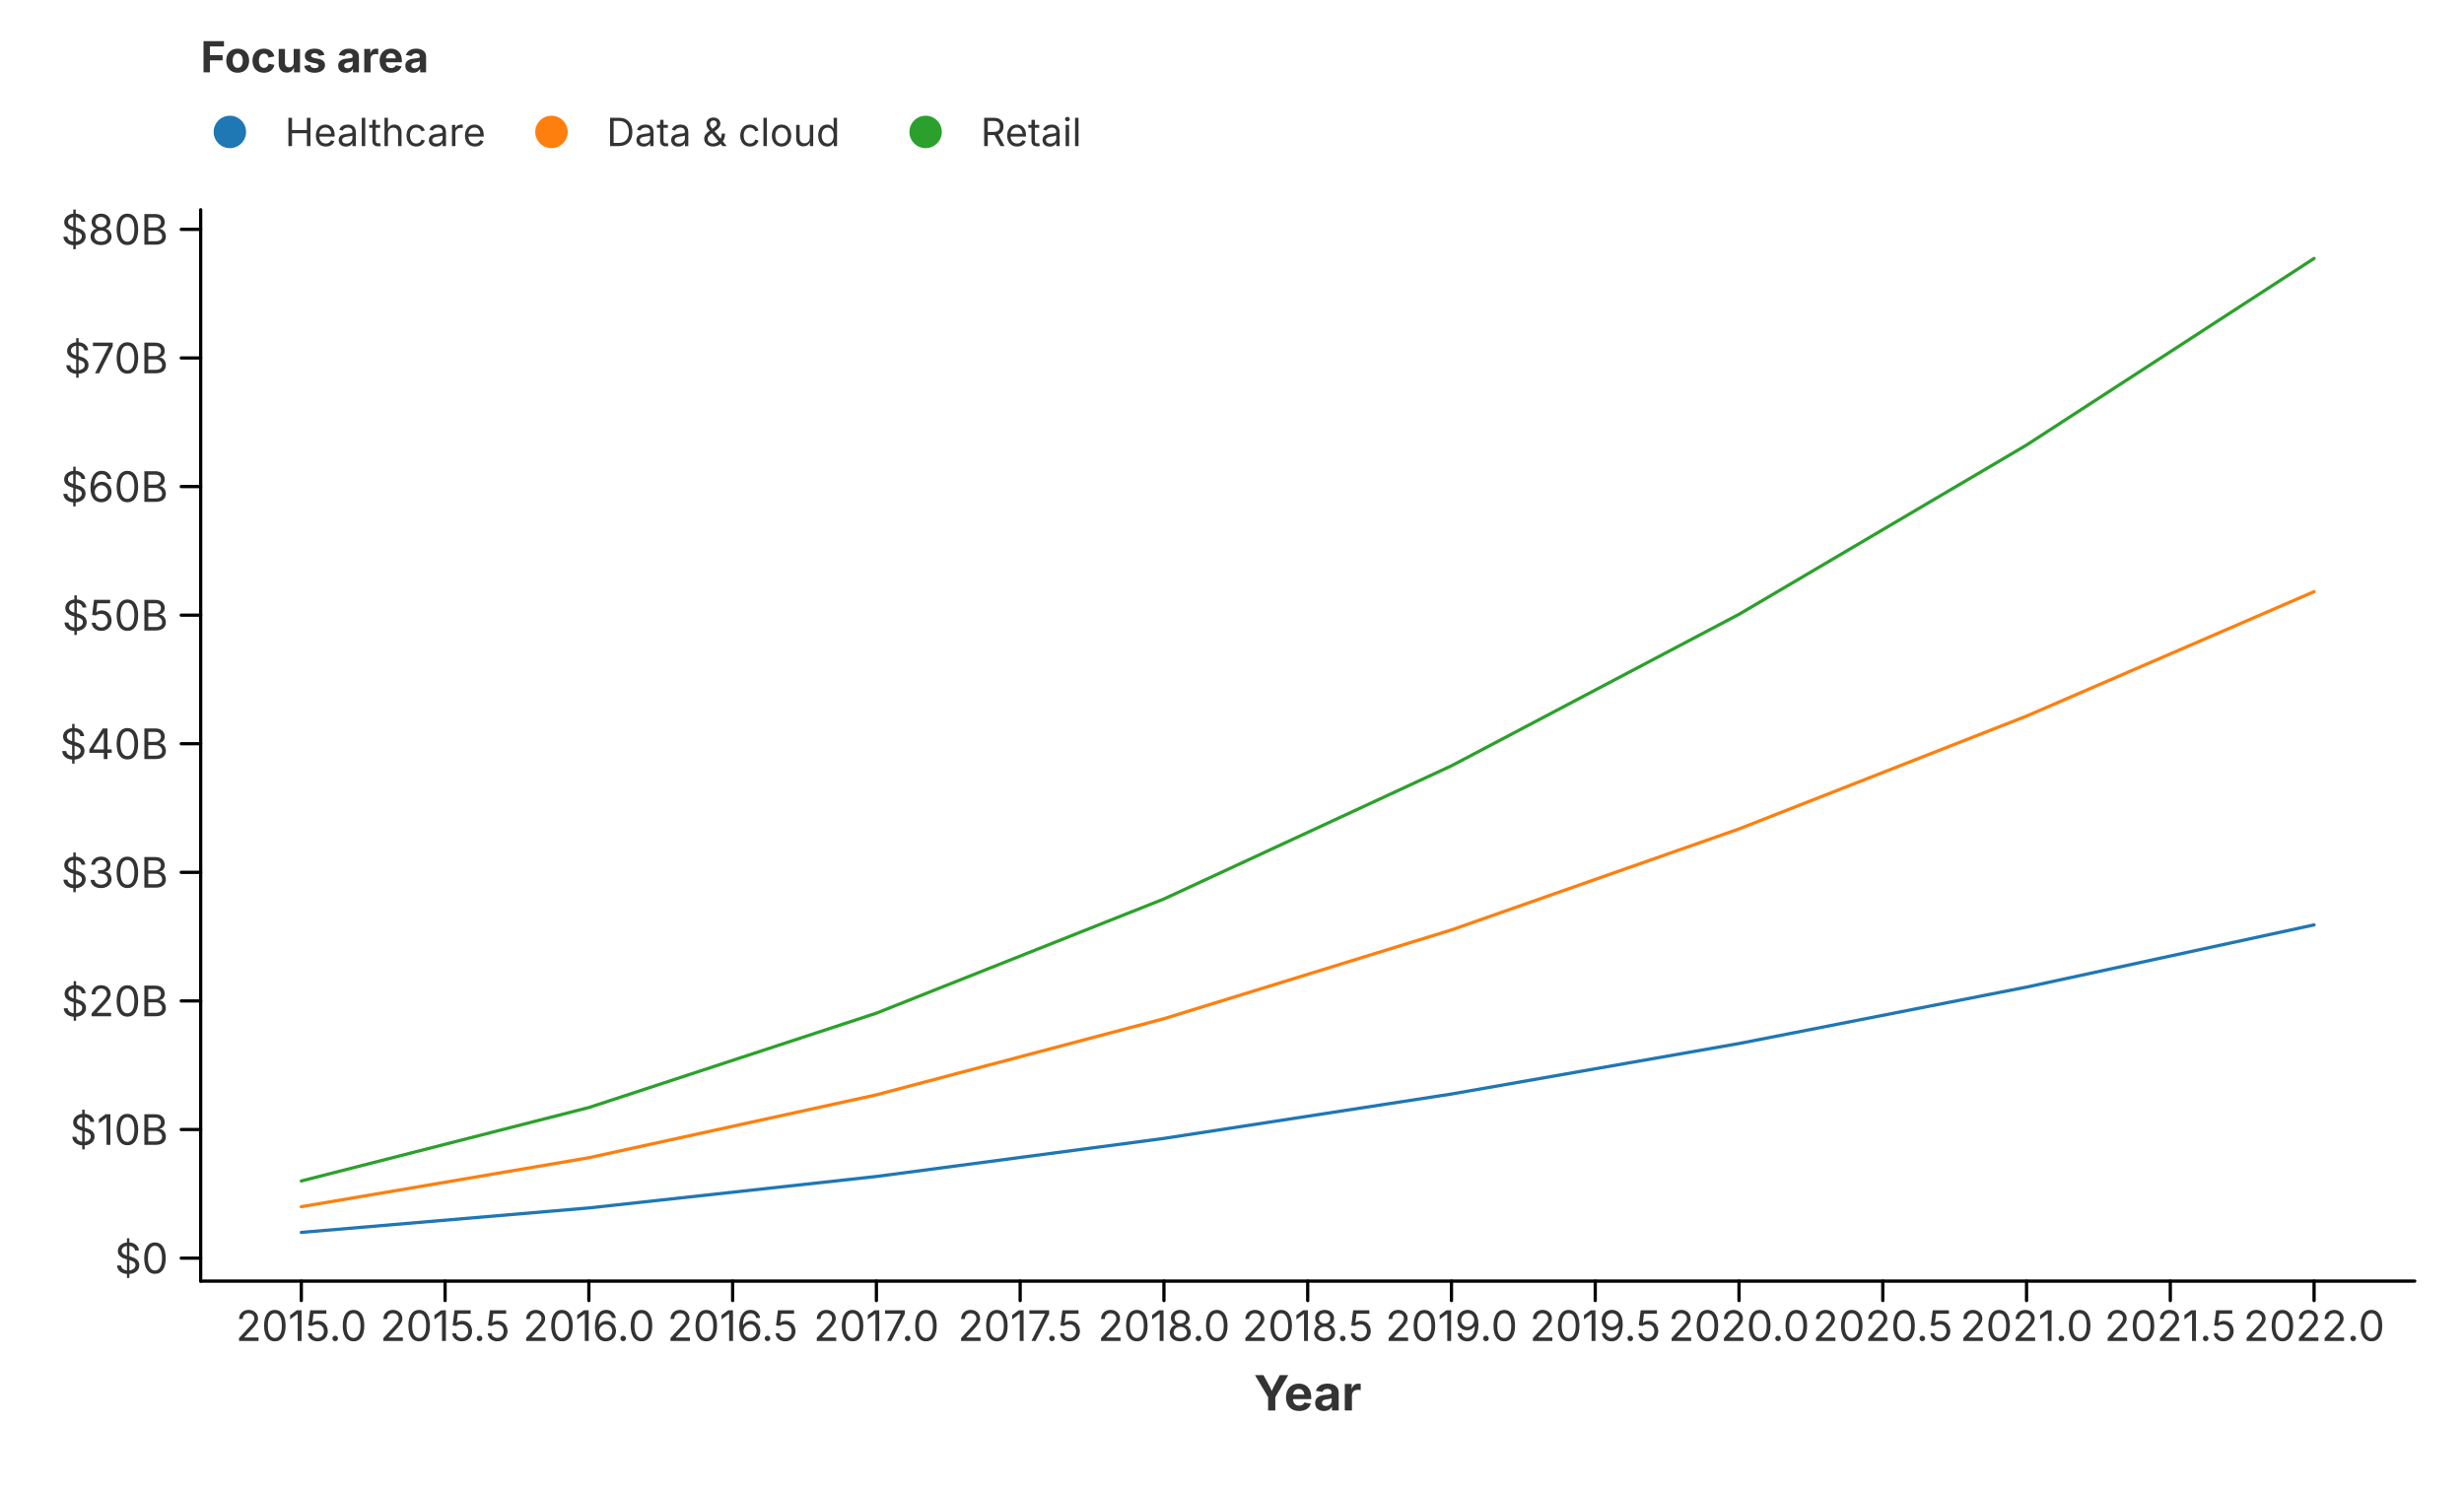
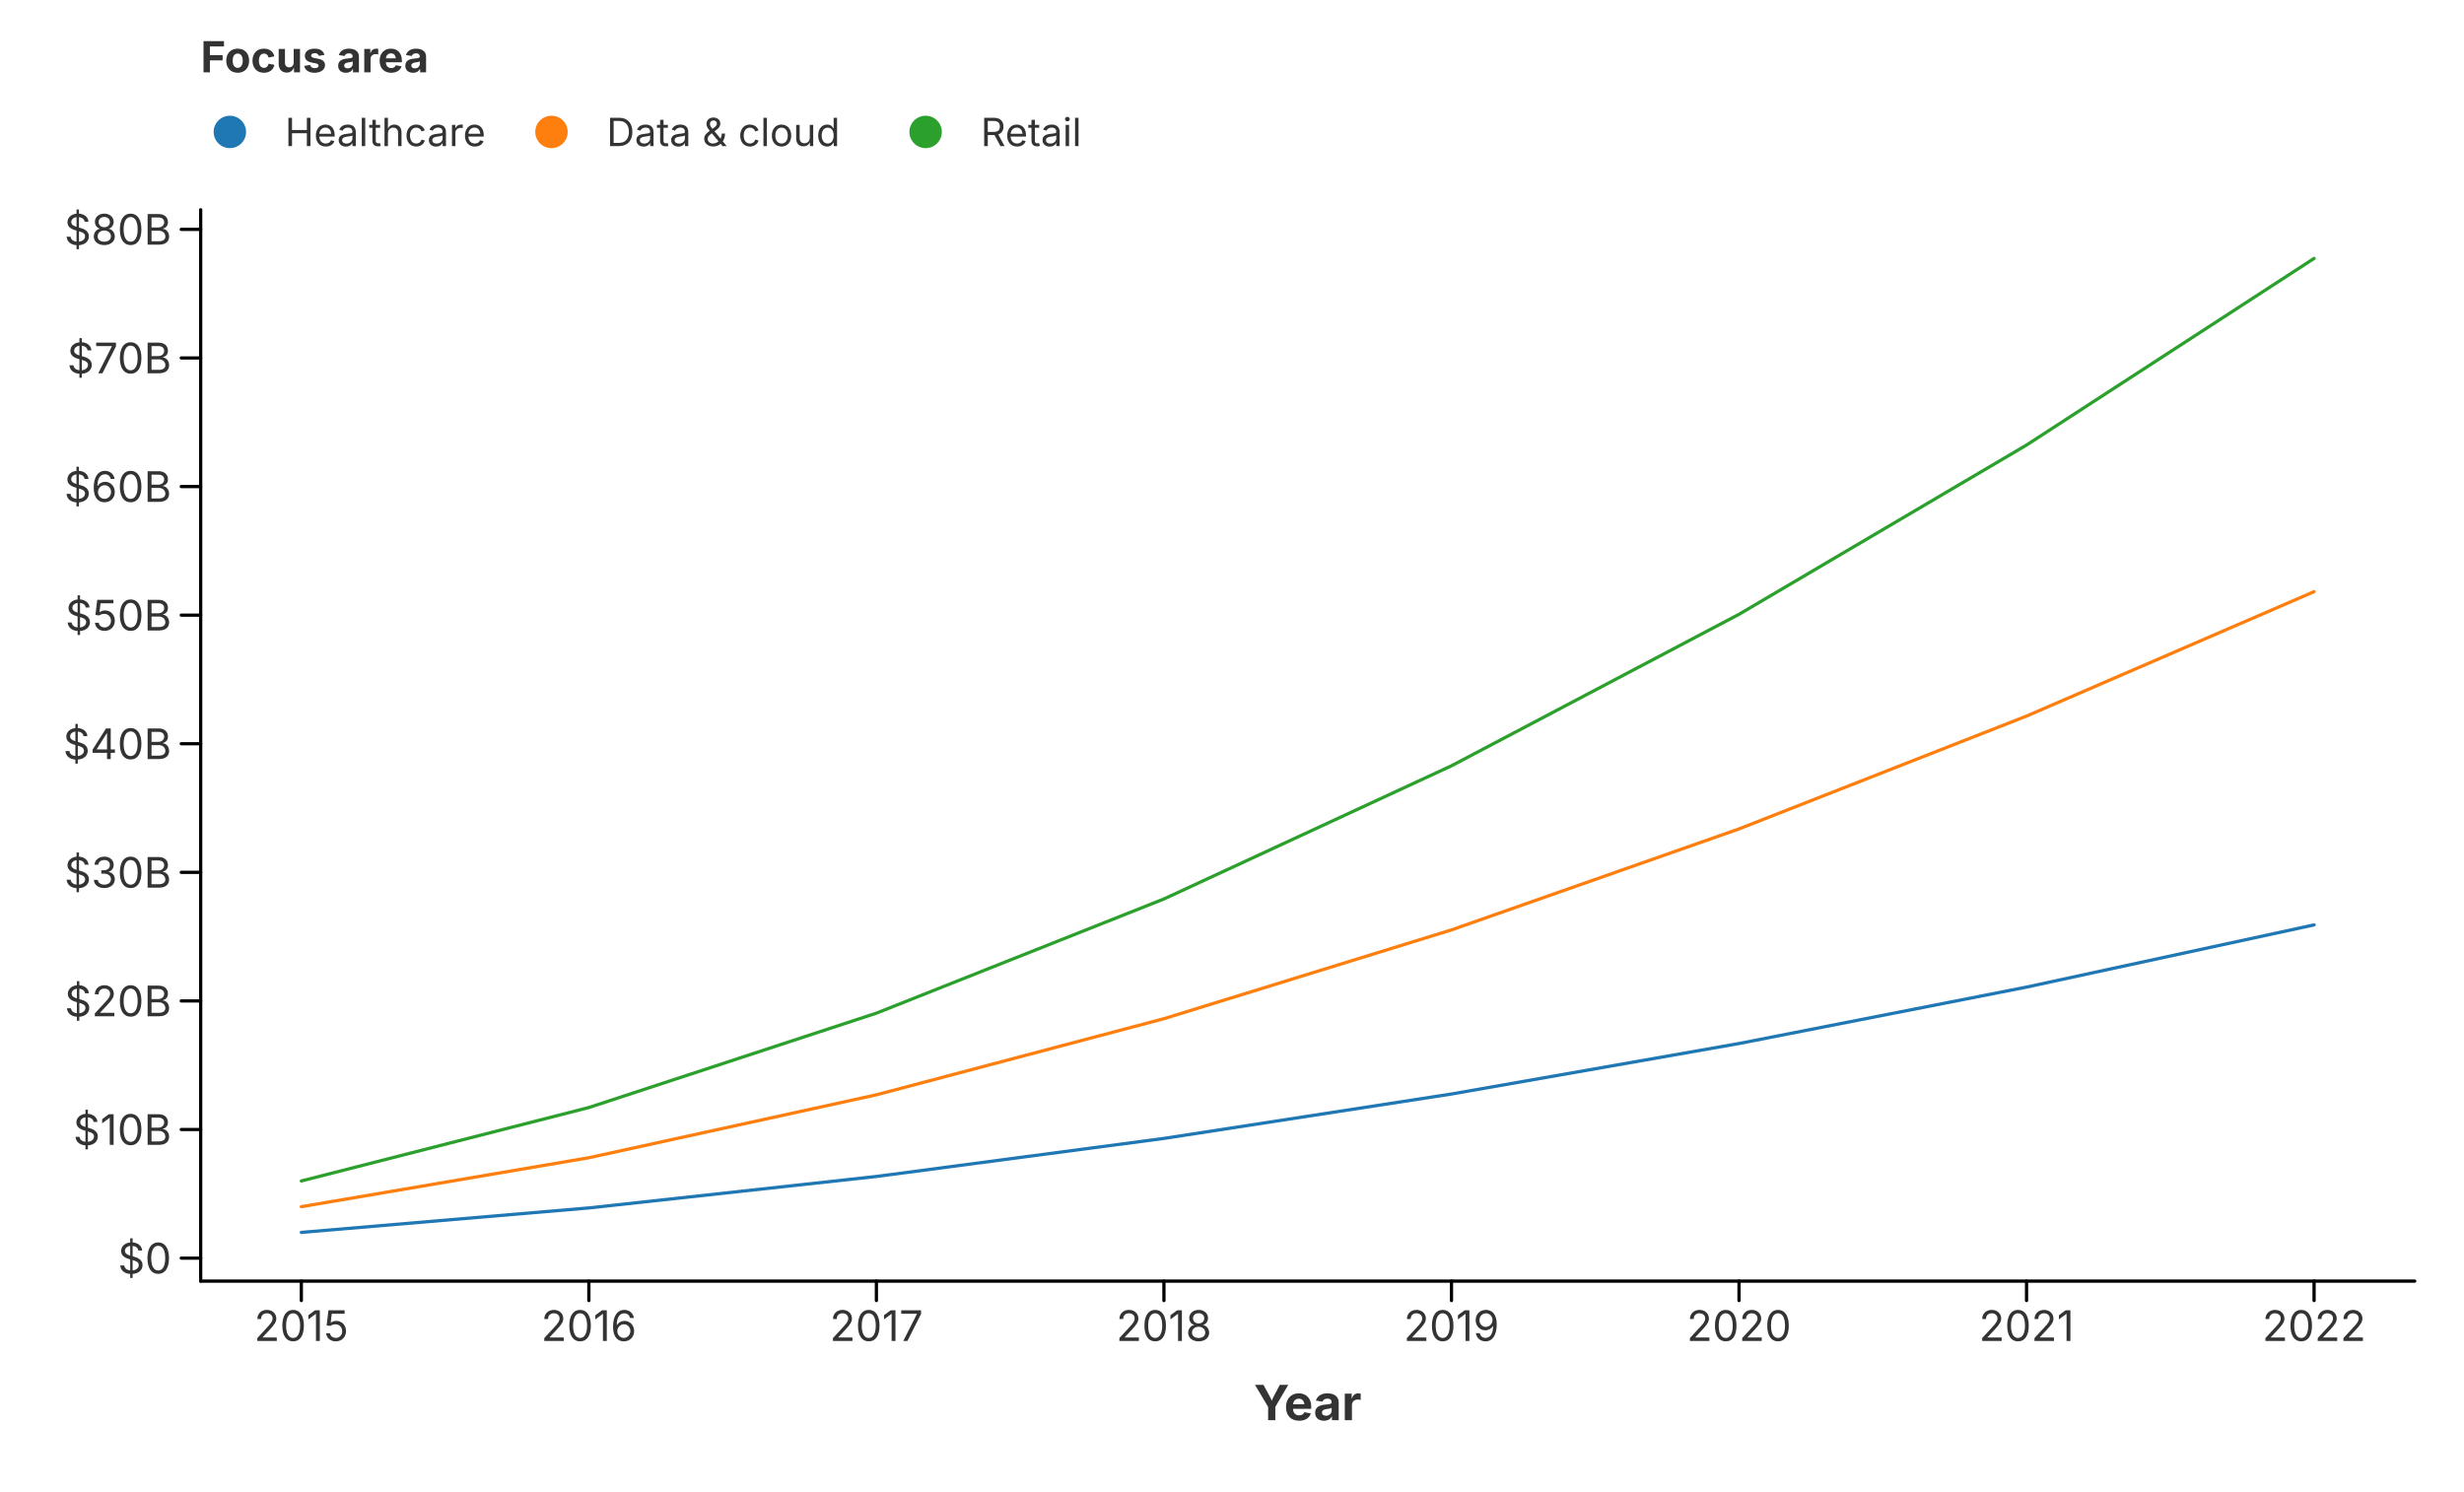
<svg xmlns="http://www.w3.org/2000/svg" width="760" height="460" viewBox="0 0 760 460">
  <rect x="0.000" y="0.000" width="760.000" height="460.000" fill="rgba(255,255,255,1.000)" stroke="none" stroke-width="0.000" fill-opacity="1.000" stroke-opacity="1.000" />
  <defs>
    <clipPath id="plot-clip-area-0">
      <rect x="61.900" y="64.700" width="682.900" height="330.500" />
    </clipPath>
  </defs>
  <g clip-path="url(#plot-clip-area-0)">
    <path d="M 92.941 380.177 L 181.629 372.625 L 270.318 362.920 L 359.006 351.178 L 447.694 337.485 L 536.382 321.908 L 625.071 304.502 L 713.759 285.315" fill="none" stroke="rgba(31,119,180,1.000)" stroke-width="1.000" stroke-opacity="1.000" stroke-linejoin="round" stroke-linecap="round" />
    <path d="M 92.941 372.243 L 181.629 357.138 L 270.318 337.729 L 359.006 314.246 L 447.694 286.859 L 536.382 255.704 L 625.071 220.893 L 713.759 182.519" fill="none" stroke="rgba(255,127,14,1.000)" stroke-width="1.000" stroke-opacity="1.000" stroke-linejoin="round" stroke-linecap="round" />
    <path d="M 92.941 364.309 L 181.629 341.652 L 270.318 312.538 L 359.006 277.313 L 447.694 236.233 L 536.382 189.501 L 625.071 137.284 L 713.759 79.723" fill="none" stroke="rgba(44,160,44,1.000)" stroke-width="1.000" stroke-opacity="1.000" stroke-linejoin="round" stroke-linecap="round" />
  </g>
  <path d="M 61.900 395.200 L 744.800 395.200" fill="none" stroke="rgba(0,0,0,1.000)" stroke-width="1.000" stroke-opacity="1.000" stroke-linejoin="round" stroke-linecap="round" />
  <path d="M 92.941 395.200 L 92.941 401.200" fill="none" stroke="rgba(0,0,0,1.000)" stroke-width="1.000" stroke-opacity="1.000" stroke-linejoin="round" stroke-linecap="round" />
-   <text x="92.941" y="404.200" font-size="13.0" font-family="Inter, -apple-system, BlinkMacSystemFont, 'Segoe UI', Roboto, Helvetica, Arial, 'PingFang SC', 'Microsoft YaHei', Ubuntu, Cantarell, 'Noto Sans', sans-serif" fill="rgba(51,51,51,1.000)" fill-opacity="1.000" text-anchor="middle" font-weight="normal" font-style="normal" dominant-baseline="hanging" transform="rotate(0 92.941 404.200)">2015.0</text>
-   <path d="M 137.285 395.200 L 137.285 401.200" fill="none" stroke="rgba(0,0,0,1.000)" stroke-width="1.000" stroke-opacity="1.000" stroke-linejoin="round" stroke-linecap="round" />
-   <text x="137.285" y="404.200" font-size="13.0" font-family="Inter, -apple-system, BlinkMacSystemFont, 'Segoe UI', Roboto, Helvetica, Arial, 'PingFang SC', 'Microsoft YaHei', Ubuntu, Cantarell, 'Noto Sans', sans-serif" fill="rgba(51,51,51,1.000)" fill-opacity="1.000" text-anchor="middle" font-weight="normal" font-style="normal" dominant-baseline="hanging" transform="rotate(0 137.285 404.200)">2015.5</text>
+   <text x="92.941" y="404.200" font-size="13.0" font-family="Inter, -apple-system, BlinkMacSystemFont, 'Segoe UI', Roboto, Helvetica, Arial, 'PingFang SC', 'Microsoft YaHei', Ubuntu, Cantarell, 'Noto Sans', sans-serif" fill="rgba(51,51,51,1.000)" fill-opacity="1.000" text-anchor="middle" font-weight="normal" font-style="normal" dominant-baseline="hanging" transform="rotate(0 92.941 404.200)">2015</text>
  <path d="M 181.629 395.200 L 181.629 401.200" fill="none" stroke="rgba(0,0,0,1.000)" stroke-width="1.000" stroke-opacity="1.000" stroke-linejoin="round" stroke-linecap="round" />
-   <text x="181.629" y="404.200" font-size="13.0" font-family="Inter, -apple-system, BlinkMacSystemFont, 'Segoe UI', Roboto, Helvetica, Arial, 'PingFang SC', 'Microsoft YaHei', Ubuntu, Cantarell, 'Noto Sans', sans-serif" fill="rgba(51,51,51,1.000)" fill-opacity="1.000" text-anchor="middle" font-weight="normal" font-style="normal" dominant-baseline="hanging" transform="rotate(0 181.629 404.200)">2016.0</text>
-   <path d="M 225.973 395.200 L 225.973 401.200" fill="none" stroke="rgba(0,0,0,1.000)" stroke-width="1.000" stroke-opacity="1.000" stroke-linejoin="round" stroke-linecap="round" />
-   <text x="225.973" y="404.200" font-size="13.0" font-family="Inter, -apple-system, BlinkMacSystemFont, 'Segoe UI', Roboto, Helvetica, Arial, 'PingFang SC', 'Microsoft YaHei', Ubuntu, Cantarell, 'Noto Sans', sans-serif" fill="rgba(51,51,51,1.000)" fill-opacity="1.000" text-anchor="middle" font-weight="normal" font-style="normal" dominant-baseline="hanging" transform="rotate(0 225.973 404.200)">2016.5</text>
+   <text x="181.629" y="404.200" font-size="13.0" font-family="Inter, -apple-system, BlinkMacSystemFont, 'Segoe UI', Roboto, Helvetica, Arial, 'PingFang SC', 'Microsoft YaHei', Ubuntu, Cantarell, 'Noto Sans', sans-serif" fill="rgba(51,51,51,1.000)" fill-opacity="1.000" text-anchor="middle" font-weight="normal" font-style="normal" dominant-baseline="hanging" transform="rotate(0 181.629 404.200)">2016</text>
  <path d="M 270.318 395.200 L 270.318 401.200" fill="none" stroke="rgba(0,0,0,1.000)" stroke-width="1.000" stroke-opacity="1.000" stroke-linejoin="round" stroke-linecap="round" />
-   <text x="270.318" y="404.200" font-size="13.0" font-family="Inter, -apple-system, BlinkMacSystemFont, 'Segoe UI', Roboto, Helvetica, Arial, 'PingFang SC', 'Microsoft YaHei', Ubuntu, Cantarell, 'Noto Sans', sans-serif" fill="rgba(51,51,51,1.000)" fill-opacity="1.000" text-anchor="middle" font-weight="normal" font-style="normal" dominant-baseline="hanging" transform="rotate(0 270.318 404.200)">2017.0</text>
-   <path d="M 314.662 395.200 L 314.662 401.200" fill="none" stroke="rgba(0,0,0,1.000)" stroke-width="1.000" stroke-opacity="1.000" stroke-linejoin="round" stroke-linecap="round" />
-   <text x="314.662" y="404.200" font-size="13.0" font-family="Inter, -apple-system, BlinkMacSystemFont, 'Segoe UI', Roboto, Helvetica, Arial, 'PingFang SC', 'Microsoft YaHei', Ubuntu, Cantarell, 'Noto Sans', sans-serif" fill="rgba(51,51,51,1.000)" fill-opacity="1.000" text-anchor="middle" font-weight="normal" font-style="normal" dominant-baseline="hanging" transform="rotate(0 314.662 404.200)">2017.5</text>
+   <text x="270.318" y="404.200" font-size="13.0" font-family="Inter, -apple-system, BlinkMacSystemFont, 'Segoe UI', Roboto, Helvetica, Arial, 'PingFang SC', 'Microsoft YaHei', Ubuntu, Cantarell, 'Noto Sans', sans-serif" fill="rgba(51,51,51,1.000)" fill-opacity="1.000" text-anchor="middle" font-weight="normal" font-style="normal" dominant-baseline="hanging" transform="rotate(0 270.318 404.200)">2017</text>
  <path d="M 359.006 395.200 L 359.006 401.200" fill="none" stroke="rgba(0,0,0,1.000)" stroke-width="1.000" stroke-opacity="1.000" stroke-linejoin="round" stroke-linecap="round" />
-   <text x="359.006" y="404.200" font-size="13.0" font-family="Inter, -apple-system, BlinkMacSystemFont, 'Segoe UI', Roboto, Helvetica, Arial, 'PingFang SC', 'Microsoft YaHei', Ubuntu, Cantarell, 'Noto Sans', sans-serif" fill="rgba(51,51,51,1.000)" fill-opacity="1.000" text-anchor="middle" font-weight="normal" font-style="normal" dominant-baseline="hanging" transform="rotate(0 359.006 404.200)">2018.0</text>
-   <path d="M 403.350 395.200 L 403.350 401.200" fill="none" stroke="rgba(0,0,0,1.000)" stroke-width="1.000" stroke-opacity="1.000" stroke-linejoin="round" stroke-linecap="round" />
-   <text x="403.350" y="404.200" font-size="13.0" font-family="Inter, -apple-system, BlinkMacSystemFont, 'Segoe UI', Roboto, Helvetica, Arial, 'PingFang SC', 'Microsoft YaHei', Ubuntu, Cantarell, 'Noto Sans', sans-serif" fill="rgba(51,51,51,1.000)" fill-opacity="1.000" text-anchor="middle" font-weight="normal" font-style="normal" dominant-baseline="hanging" transform="rotate(0 403.350 404.200)">2018.5</text>
+   <text x="359.006" y="404.200" font-size="13.0" font-family="Inter, -apple-system, BlinkMacSystemFont, 'Segoe UI', Roboto, Helvetica, Arial, 'PingFang SC', 'Microsoft YaHei', Ubuntu, Cantarell, 'Noto Sans', sans-serif" fill="rgba(51,51,51,1.000)" fill-opacity="1.000" text-anchor="middle" font-weight="normal" font-style="normal" dominant-baseline="hanging" transform="rotate(0 359.006 404.200)">2018</text>
  <path d="M 447.694 395.200 L 447.694 401.200" fill="none" stroke="rgba(0,0,0,1.000)" stroke-width="1.000" stroke-opacity="1.000" stroke-linejoin="round" stroke-linecap="round" />
-   <text x="447.694" y="404.200" font-size="13.0" font-family="Inter, -apple-system, BlinkMacSystemFont, 'Segoe UI', Roboto, Helvetica, Arial, 'PingFang SC', 'Microsoft YaHei', Ubuntu, Cantarell, 'Noto Sans', sans-serif" fill="rgba(51,51,51,1.000)" fill-opacity="1.000" text-anchor="middle" font-weight="normal" font-style="normal" dominant-baseline="hanging" transform="rotate(0 447.694 404.200)">2019.0</text>
-   <path d="M 492.038 395.200 L 492.038 401.200" fill="none" stroke="rgba(0,0,0,1.000)" stroke-width="1.000" stroke-opacity="1.000" stroke-linejoin="round" stroke-linecap="round" />
-   <text x="492.038" y="404.200" font-size="13.0" font-family="Inter, -apple-system, BlinkMacSystemFont, 'Segoe UI', Roboto, Helvetica, Arial, 'PingFang SC', 'Microsoft YaHei', Ubuntu, Cantarell, 'Noto Sans', sans-serif" fill="rgba(51,51,51,1.000)" fill-opacity="1.000" text-anchor="middle" font-weight="normal" font-style="normal" dominant-baseline="hanging" transform="rotate(0 492.038 404.200)">2019.5</text>
+   <text x="447.694" y="404.200" font-size="13.0" font-family="Inter, -apple-system, BlinkMacSystemFont, 'Segoe UI', Roboto, Helvetica, Arial, 'PingFang SC', 'Microsoft YaHei', Ubuntu, Cantarell, 'Noto Sans', sans-serif" fill="rgba(51,51,51,1.000)" fill-opacity="1.000" text-anchor="middle" font-weight="normal" font-style="normal" dominant-baseline="hanging" transform="rotate(0 447.694 404.200)">2019</text>
  <path d="M 536.382 395.200 L 536.382 401.200" fill="none" stroke="rgba(0,0,0,1.000)" stroke-width="1.000" stroke-opacity="1.000" stroke-linejoin="round" stroke-linecap="round" />
-   <text x="536.382" y="404.200" font-size="13.0" font-family="Inter, -apple-system, BlinkMacSystemFont, 'Segoe UI', Roboto, Helvetica, Arial, 'PingFang SC', 'Microsoft YaHei', Ubuntu, Cantarell, 'Noto Sans', sans-serif" fill="rgba(51,51,51,1.000)" fill-opacity="1.000" text-anchor="middle" font-weight="normal" font-style="normal" dominant-baseline="hanging" transform="rotate(0 536.382 404.200)">2020.0</text>
-   <path d="M 580.727 395.200 L 580.727 401.200" fill="none" stroke="rgba(0,0,0,1.000)" stroke-width="1.000" stroke-opacity="1.000" stroke-linejoin="round" stroke-linecap="round" />
-   <text x="580.727" y="404.200" font-size="13.0" font-family="Inter, -apple-system, BlinkMacSystemFont, 'Segoe UI', Roboto, Helvetica, Arial, 'PingFang SC', 'Microsoft YaHei', Ubuntu, Cantarell, 'Noto Sans', sans-serif" fill="rgba(51,51,51,1.000)" fill-opacity="1.000" text-anchor="middle" font-weight="normal" font-style="normal" dominant-baseline="hanging" transform="rotate(0 580.727 404.200)">2020.5</text>
+   <text x="536.382" y="404.200" font-size="13.0" font-family="Inter, -apple-system, BlinkMacSystemFont, 'Segoe UI', Roboto, Helvetica, Arial, 'PingFang SC', 'Microsoft YaHei', Ubuntu, Cantarell, 'Noto Sans', sans-serif" fill="rgba(51,51,51,1.000)" fill-opacity="1.000" text-anchor="middle" font-weight="normal" font-style="normal" dominant-baseline="hanging" transform="rotate(0 536.382 404.200)">2020</text>
  <path d="M 625.071 395.200 L 625.071 401.200" fill="none" stroke="rgba(0,0,0,1.000)" stroke-width="1.000" stroke-opacity="1.000" stroke-linejoin="round" stroke-linecap="round" />
-   <text x="625.071" y="404.200" font-size="13.0" font-family="Inter, -apple-system, BlinkMacSystemFont, 'Segoe UI', Roboto, Helvetica, Arial, 'PingFang SC', 'Microsoft YaHei', Ubuntu, Cantarell, 'Noto Sans', sans-serif" fill="rgba(51,51,51,1.000)" fill-opacity="1.000" text-anchor="middle" font-weight="normal" font-style="normal" dominant-baseline="hanging" transform="rotate(0 625.071 404.200)">2021.0</text>
-   <path d="M 669.415 395.200 L 669.415 401.200" fill="none" stroke="rgba(0,0,0,1.000)" stroke-width="1.000" stroke-opacity="1.000" stroke-linejoin="round" stroke-linecap="round" />
-   <text x="669.415" y="404.200" font-size="13.0" font-family="Inter, -apple-system, BlinkMacSystemFont, 'Segoe UI', Roboto, Helvetica, Arial, 'PingFang SC', 'Microsoft YaHei', Ubuntu, Cantarell, 'Noto Sans', sans-serif" fill="rgba(51,51,51,1.000)" fill-opacity="1.000" text-anchor="middle" font-weight="normal" font-style="normal" dominant-baseline="hanging" transform="rotate(0 669.415 404.200)">2021.5</text>
+   <text x="625.071" y="404.200" font-size="13.0" font-family="Inter, -apple-system, BlinkMacSystemFont, 'Segoe UI', Roboto, Helvetica, Arial, 'PingFang SC', 'Microsoft YaHei', Ubuntu, Cantarell, 'Noto Sans', sans-serif" fill="rgba(51,51,51,1.000)" fill-opacity="1.000" text-anchor="middle" font-weight="normal" font-style="normal" dominant-baseline="hanging" transform="rotate(0 625.071 404.200)">2021</text>
  <path d="M 713.759 395.200 L 713.759 401.200" fill="none" stroke="rgba(0,0,0,1.000)" stroke-width="1.000" stroke-opacity="1.000" stroke-linejoin="round" stroke-linecap="round" />
-   <text x="713.759" y="404.200" font-size="13.0" font-family="Inter, -apple-system, BlinkMacSystemFont, 'Segoe UI', Roboto, Helvetica, Arial, 'PingFang SC', 'Microsoft YaHei', Ubuntu, Cantarell, 'Noto Sans', sans-serif" fill="rgba(51,51,51,1.000)" fill-opacity="1.000" text-anchor="middle" font-weight="normal" font-style="normal" dominant-baseline="hanging" transform="rotate(0 713.759 404.200)">2022.0</text>
-   <text x="403.350" y="424.200" font-size="15.0" font-family="Inter, -apple-system, BlinkMacSystemFont, 'Segoe UI', Roboto, Helvetica, Arial, 'PingFang SC', 'Microsoft YaHei', Ubuntu, Cantarell, 'Noto Sans', sans-serif" fill="rgba(51,51,51,1.000)" fill-opacity="1.000" text-anchor="middle" font-weight="bold" font-style="normal" dominant-baseline="hanging" transform="rotate(0 403.350 424.200)">Year</text>
+   <text x="713.759" y="404.200" font-size="13.0" font-family="Inter, -apple-system, BlinkMacSystemFont, 'Segoe UI', Roboto, Helvetica, Arial, 'PingFang SC', 'Microsoft YaHei', Ubuntu, Cantarell, 'Noto Sans', sans-serif" fill="rgba(51,51,51,1.000)" fill-opacity="1.000" text-anchor="middle" font-weight="normal" font-style="normal" dominant-baseline="hanging" transform="rotate(0 713.759 404.200)">2022</text>
+   <text x="403.350" y="427.200" font-size="15.0" font-family="Inter, -apple-system, BlinkMacSystemFont, 'Segoe UI', Roboto, Helvetica, Arial, 'PingFang SC', 'Microsoft YaHei', Ubuntu, Cantarell, 'Noto Sans', sans-serif" fill="rgba(51,51,51,1.000)" fill-opacity="1.000" text-anchor="middle" font-weight="bold" font-style="normal" dominant-baseline="hanging" transform="rotate(0 403.350 427.200)">Year</text>
  <path d="M 61.900 64.700 L 61.900 395.200" fill="none" stroke="rgba(0,0,0,1.000)" stroke-width="1.000" stroke-opacity="1.000" stroke-linejoin="round" stroke-linecap="round" />
  <path d="M 61.900 388.111 L 55.900 388.111" fill="none" stroke="rgba(0,0,0,1.000)" stroke-width="1.000" stroke-opacity="1.000" stroke-linejoin="round" stroke-linecap="round" />
-   <text x="51.900" y="388.111" font-size="13.0" font-family="Inter, -apple-system, BlinkMacSystemFont, 'Segoe UI', Roboto, Helvetica, Arial, 'PingFang SC', 'Microsoft YaHei', Ubuntu, Cantarell, 'Noto Sans', sans-serif" fill="rgba(51,51,51,1.000)" fill-opacity="1.000" text-anchor="end" font-weight="normal" font-style="normal" dominant-baseline="central" transform="rotate(0 51.900 388.111)">$0</text>
+   <text x="52.900" y="388.111" font-size="13.0" font-family="Inter, -apple-system, BlinkMacSystemFont, 'Segoe UI', Roboto, Helvetica, Arial, 'PingFang SC', 'Microsoft YaHei', Ubuntu, Cantarell, 'Noto Sans', sans-serif" fill="rgba(51,51,51,1.000)" fill-opacity="1.000" text-anchor="end" font-weight="normal" font-style="normal" dominant-baseline="central" transform="rotate(0 52.900 388.111)">$0</text>
  <path d="M 61.900 348.441 L 55.900 348.441" fill="none" stroke="rgba(0,0,0,1.000)" stroke-width="1.000" stroke-opacity="1.000" stroke-linejoin="round" stroke-linecap="round" />
-   <text x="51.900" y="348.441" font-size="13.0" font-family="Inter, -apple-system, BlinkMacSystemFont, 'Segoe UI', Roboto, Helvetica, Arial, 'PingFang SC', 'Microsoft YaHei', Ubuntu, Cantarell, 'Noto Sans', sans-serif" fill="rgba(51,51,51,1.000)" fill-opacity="1.000" text-anchor="end" font-weight="normal" font-style="normal" dominant-baseline="central" transform="rotate(0 51.900 348.441)">$10B</text>
+   <text x="52.900" y="348.441" font-size="13.0" font-family="Inter, -apple-system, BlinkMacSystemFont, 'Segoe UI', Roboto, Helvetica, Arial, 'PingFang SC', 'Microsoft YaHei', Ubuntu, Cantarell, 'Noto Sans', sans-serif" fill="rgba(51,51,51,1.000)" fill-opacity="1.000" text-anchor="end" font-weight="normal" font-style="normal" dominant-baseline="central" transform="rotate(0 52.900 348.441)">$10B</text>
  <path d="M 61.900 308.772 L 55.900 308.772" fill="none" stroke="rgba(0,0,0,1.000)" stroke-width="1.000" stroke-opacity="1.000" stroke-linejoin="round" stroke-linecap="round" />
-   <text x="51.900" y="308.772" font-size="13.0" font-family="Inter, -apple-system, BlinkMacSystemFont, 'Segoe UI', Roboto, Helvetica, Arial, 'PingFang SC', 'Microsoft YaHei', Ubuntu, Cantarell, 'Noto Sans', sans-serif" fill="rgba(51,51,51,1.000)" fill-opacity="1.000" text-anchor="end" font-weight="normal" font-style="normal" dominant-baseline="central" transform="rotate(0 51.900 308.772)">$20B</text>
+   <text x="52.900" y="308.772" font-size="13.0" font-family="Inter, -apple-system, BlinkMacSystemFont, 'Segoe UI', Roboto, Helvetica, Arial, 'PingFang SC', 'Microsoft YaHei', Ubuntu, Cantarell, 'Noto Sans', sans-serif" fill="rgba(51,51,51,1.000)" fill-opacity="1.000" text-anchor="end" font-weight="normal" font-style="normal" dominant-baseline="central" transform="rotate(0 52.900 308.772)">$20B</text>
  <path d="M 61.900 269.102 L 55.900 269.102" fill="none" stroke="rgba(0,0,0,1.000)" stroke-width="1.000" stroke-opacity="1.000" stroke-linejoin="round" stroke-linecap="round" />
-   <text x="51.900" y="269.102" font-size="13.0" font-family="Inter, -apple-system, BlinkMacSystemFont, 'Segoe UI', Roboto, Helvetica, Arial, 'PingFang SC', 'Microsoft YaHei', Ubuntu, Cantarell, 'Noto Sans', sans-serif" fill="rgba(51,51,51,1.000)" fill-opacity="1.000" text-anchor="end" font-weight="normal" font-style="normal" dominant-baseline="central" transform="rotate(0 51.900 269.102)">$30B</text>
+   <text x="52.900" y="269.102" font-size="13.0" font-family="Inter, -apple-system, BlinkMacSystemFont, 'Segoe UI', Roboto, Helvetica, Arial, 'PingFang SC', 'Microsoft YaHei', Ubuntu, Cantarell, 'Noto Sans', sans-serif" fill="rgba(51,51,51,1.000)" fill-opacity="1.000" text-anchor="end" font-weight="normal" font-style="normal" dominant-baseline="central" transform="rotate(0 52.900 269.102)">$30B</text>
  <path d="M 61.900 229.432 L 55.900 229.432" fill="none" stroke="rgba(0,0,0,1.000)" stroke-width="1.000" stroke-opacity="1.000" stroke-linejoin="round" stroke-linecap="round" />
-   <text x="51.900" y="229.432" font-size="13.0" font-family="Inter, -apple-system, BlinkMacSystemFont, 'Segoe UI', Roboto, Helvetica, Arial, 'PingFang SC', 'Microsoft YaHei', Ubuntu, Cantarell, 'Noto Sans', sans-serif" fill="rgba(51,51,51,1.000)" fill-opacity="1.000" text-anchor="end" font-weight="normal" font-style="normal" dominant-baseline="central" transform="rotate(0 51.900 229.432)">$40B</text>
+   <text x="52.900" y="229.432" font-size="13.0" font-family="Inter, -apple-system, BlinkMacSystemFont, 'Segoe UI', Roboto, Helvetica, Arial, 'PingFang SC', 'Microsoft YaHei', Ubuntu, Cantarell, 'Noto Sans', sans-serif" fill="rgba(51,51,51,1.000)" fill-opacity="1.000" text-anchor="end" font-weight="normal" font-style="normal" dominant-baseline="central" transform="rotate(0 52.900 229.432)">$40B</text>
  <path d="M 61.900 189.762 L 55.900 189.762" fill="none" stroke="rgba(0,0,0,1.000)" stroke-width="1.000" stroke-opacity="1.000" stroke-linejoin="round" stroke-linecap="round" />
-   <text x="51.900" y="189.762" font-size="13.0" font-family="Inter, -apple-system, BlinkMacSystemFont, 'Segoe UI', Roboto, Helvetica, Arial, 'PingFang SC', 'Microsoft YaHei', Ubuntu, Cantarell, 'Noto Sans', sans-serif" fill="rgba(51,51,51,1.000)" fill-opacity="1.000" text-anchor="end" font-weight="normal" font-style="normal" dominant-baseline="central" transform="rotate(0 51.900 189.762)">$50B</text>
+   <text x="52.900" y="189.762" font-size="13.0" font-family="Inter, -apple-system, BlinkMacSystemFont, 'Segoe UI', Roboto, Helvetica, Arial, 'PingFang SC', 'Microsoft YaHei', Ubuntu, Cantarell, 'Noto Sans', sans-serif" fill="rgba(51,51,51,1.000)" fill-opacity="1.000" text-anchor="end" font-weight="normal" font-style="normal" dominant-baseline="central" transform="rotate(0 52.900 189.762)">$50B</text>
  <path d="M 61.900 150.092 L 55.900 150.092" fill="none" stroke="rgba(0,0,0,1.000)" stroke-width="1.000" stroke-opacity="1.000" stroke-linejoin="round" stroke-linecap="round" />
-   <text x="51.900" y="150.092" font-size="13.0" font-family="Inter, -apple-system, BlinkMacSystemFont, 'Segoe UI', Roboto, Helvetica, Arial, 'PingFang SC', 'Microsoft YaHei', Ubuntu, Cantarell, 'Noto Sans', sans-serif" fill="rgba(51,51,51,1.000)" fill-opacity="1.000" text-anchor="end" font-weight="normal" font-style="normal" dominant-baseline="central" transform="rotate(0 51.900 150.092)">$60B</text>
+   <text x="52.900" y="150.092" font-size="13.0" font-family="Inter, -apple-system, BlinkMacSystemFont, 'Segoe UI', Roboto, Helvetica, Arial, 'PingFang SC', 'Microsoft YaHei', Ubuntu, Cantarell, 'Noto Sans', sans-serif" fill="rgba(51,51,51,1.000)" fill-opacity="1.000" text-anchor="end" font-weight="normal" font-style="normal" dominant-baseline="central" transform="rotate(0 52.900 150.092)">$60B</text>
  <path d="M 61.900 110.422 L 55.900 110.422" fill="none" stroke="rgba(0,0,0,1.000)" stroke-width="1.000" stroke-opacity="1.000" stroke-linejoin="round" stroke-linecap="round" />
-   <text x="51.900" y="110.422" font-size="13.0" font-family="Inter, -apple-system, BlinkMacSystemFont, 'Segoe UI', Roboto, Helvetica, Arial, 'PingFang SC', 'Microsoft YaHei', Ubuntu, Cantarell, 'Noto Sans', sans-serif" fill="rgba(51,51,51,1.000)" fill-opacity="1.000" text-anchor="end" font-weight="normal" font-style="normal" dominant-baseline="central" transform="rotate(0 51.900 110.422)">$70B</text>
+   <text x="52.900" y="110.422" font-size="13.0" font-family="Inter, -apple-system, BlinkMacSystemFont, 'Segoe UI', Roboto, Helvetica, Arial, 'PingFang SC', 'Microsoft YaHei', Ubuntu, Cantarell, 'Noto Sans', sans-serif" fill="rgba(51,51,51,1.000)" fill-opacity="1.000" text-anchor="end" font-weight="normal" font-style="normal" dominant-baseline="central" transform="rotate(0 52.900 110.422)">$70B</text>
  <path d="M 61.900 70.753 L 55.900 70.753" fill="none" stroke="rgba(0,0,0,1.000)" stroke-width="1.000" stroke-opacity="1.000" stroke-linejoin="round" stroke-linecap="round" />
-   <text x="51.900" y="70.753" font-size="13.0" font-family="Inter, -apple-system, BlinkMacSystemFont, 'Segoe UI', Roboto, Helvetica, Arial, 'PingFang SC', 'Microsoft YaHei', Ubuntu, Cantarell, 'Noto Sans', sans-serif" fill="rgba(51,51,51,1.000)" fill-opacity="1.000" text-anchor="end" font-weight="normal" font-style="normal" dominant-baseline="central" transform="rotate(0 51.900 70.753)">$80B</text>
+   <text x="52.900" y="70.753" font-size="13.0" font-family="Inter, -apple-system, BlinkMacSystemFont, 'Segoe UI', Roboto, Helvetica, Arial, 'PingFang SC', 'Microsoft YaHei', Ubuntu, Cantarell, 'Noto Sans', sans-serif" fill="rgba(51,51,51,1.000)" fill-opacity="1.000" text-anchor="end" font-weight="normal" font-style="normal" dominant-baseline="central" transform="rotate(0 52.900 70.753)">$80B</text>
  <defs>
    <clipPath id="plot-clip-area-1">
      <rect x="0.000" y="0.000" width="760.000" height="64.700" />
    </clipPath>
  </defs>
  <g clip-path="url(#plot-clip-area-1)">
    <text x="61.900" y="17.500" font-size="13.2" font-family="Inter, -apple-system, BlinkMacSystemFont, 'Segoe UI', Roboto, Helvetica, Arial, 'PingFang SC', 'Microsoft YaHei', Ubuntu, Cantarell, 'Noto Sans', sans-serif" fill="rgba(51,51,51,1.000)" fill-opacity="1.000" text-anchor="start" font-weight="bold" font-style="normal" dominant-baseline="central" transform="rotate(0 61.900 17.500)">Focus area</text>
    <circle cx="70.900" cy="40.700" r="5.000" fill="rgba(31,119,180,1.000)" stroke="none" stroke-width="0.000" fill-opacity="1.000" stroke-opacity="1.000" />
    <text x="87.900" y="40.700" font-size="12.0" font-family="Inter, -apple-system, BlinkMacSystemFont, 'Segoe UI', Roboto, Helvetica, Arial, 'PingFang SC', 'Microsoft YaHei', Ubuntu, Cantarell, 'Noto Sans', sans-serif" fill="rgba(51,51,51,1.000)" fill-opacity="1.000" text-anchor="start" font-weight="normal" font-style="normal" dominant-baseline="central" transform="rotate(0 87.900 40.700)">Healthcare</text>
    <circle cx="170.100" cy="40.700" r="5.000" fill="rgba(255,127,14,1.000)" stroke="none" stroke-width="0.000" fill-opacity="1.000" stroke-opacity="1.000" />
    <text x="187.100" y="40.700" font-size="12.0" font-family="Inter, -apple-system, BlinkMacSystemFont, 'Segoe UI', Roboto, Helvetica, Arial, 'PingFang SC', 'Microsoft YaHei', Ubuntu, Cantarell, 'Noto Sans', sans-serif" fill="rgba(51,51,51,1.000)" fill-opacity="1.000" text-anchor="start" font-weight="normal" font-style="normal" dominant-baseline="central" transform="rotate(0 187.100 40.700)">Data &amp; cloud</text>
    <circle cx="285.500" cy="40.700" r="5.000" fill="rgba(44,160,44,1.000)" stroke="none" stroke-width="0.000" fill-opacity="1.000" stroke-opacity="1.000" />
    <text x="302.500" y="40.700" font-size="12.0" font-family="Inter, -apple-system, BlinkMacSystemFont, 'Segoe UI', Roboto, Helvetica, Arial, 'PingFang SC', 'Microsoft YaHei', Ubuntu, Cantarell, 'Noto Sans', sans-serif" fill="rgba(51,51,51,1.000)" fill-opacity="1.000" text-anchor="start" font-weight="normal" font-style="normal" dominant-baseline="central" transform="rotate(0 302.500 40.700)">Retail</text>
  </g>
</svg>
